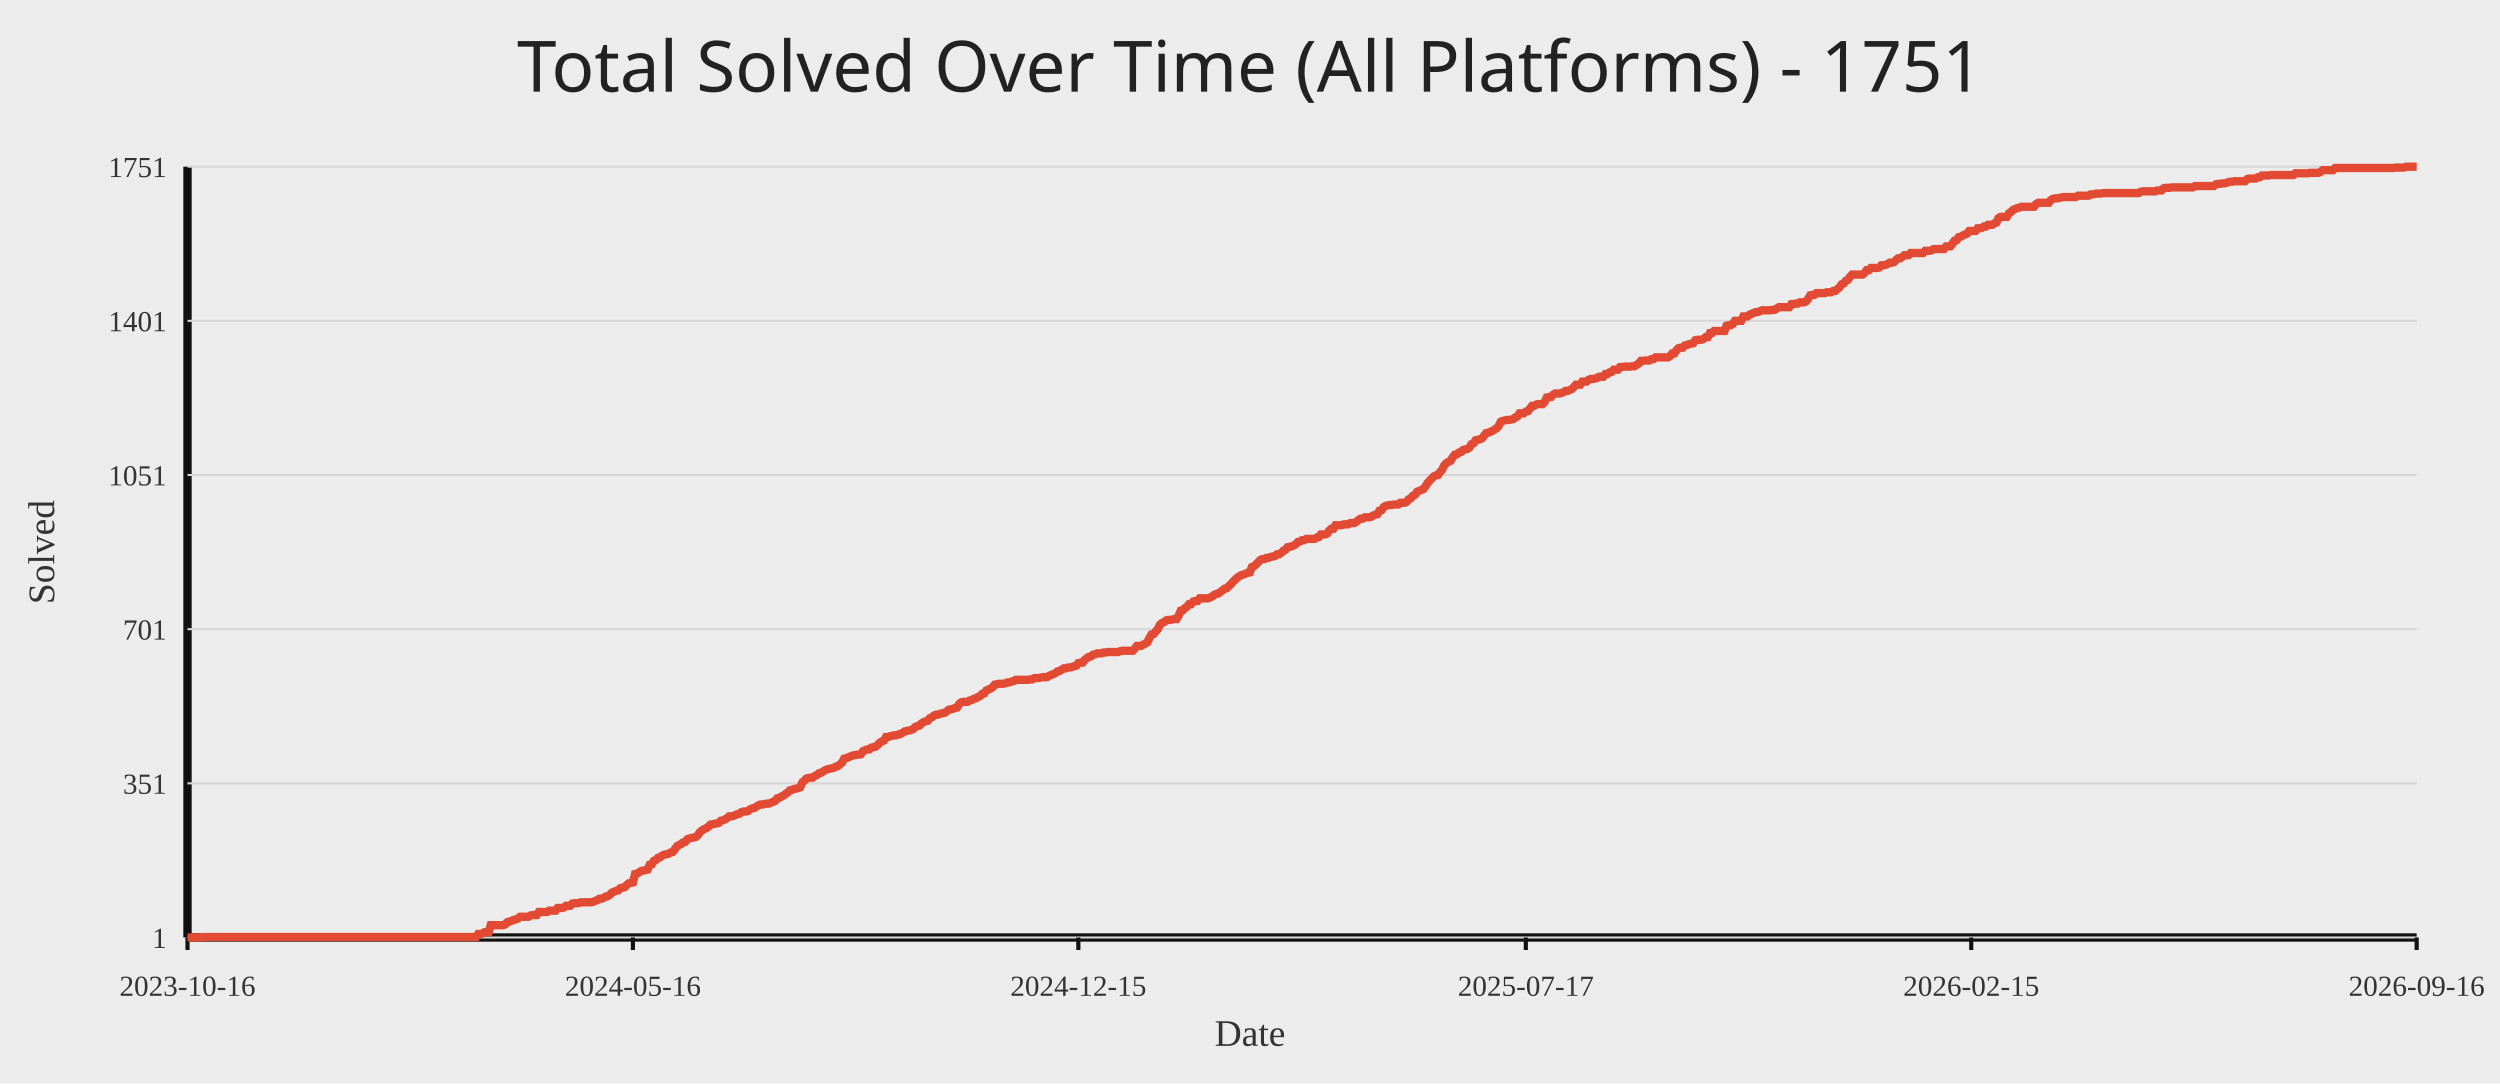
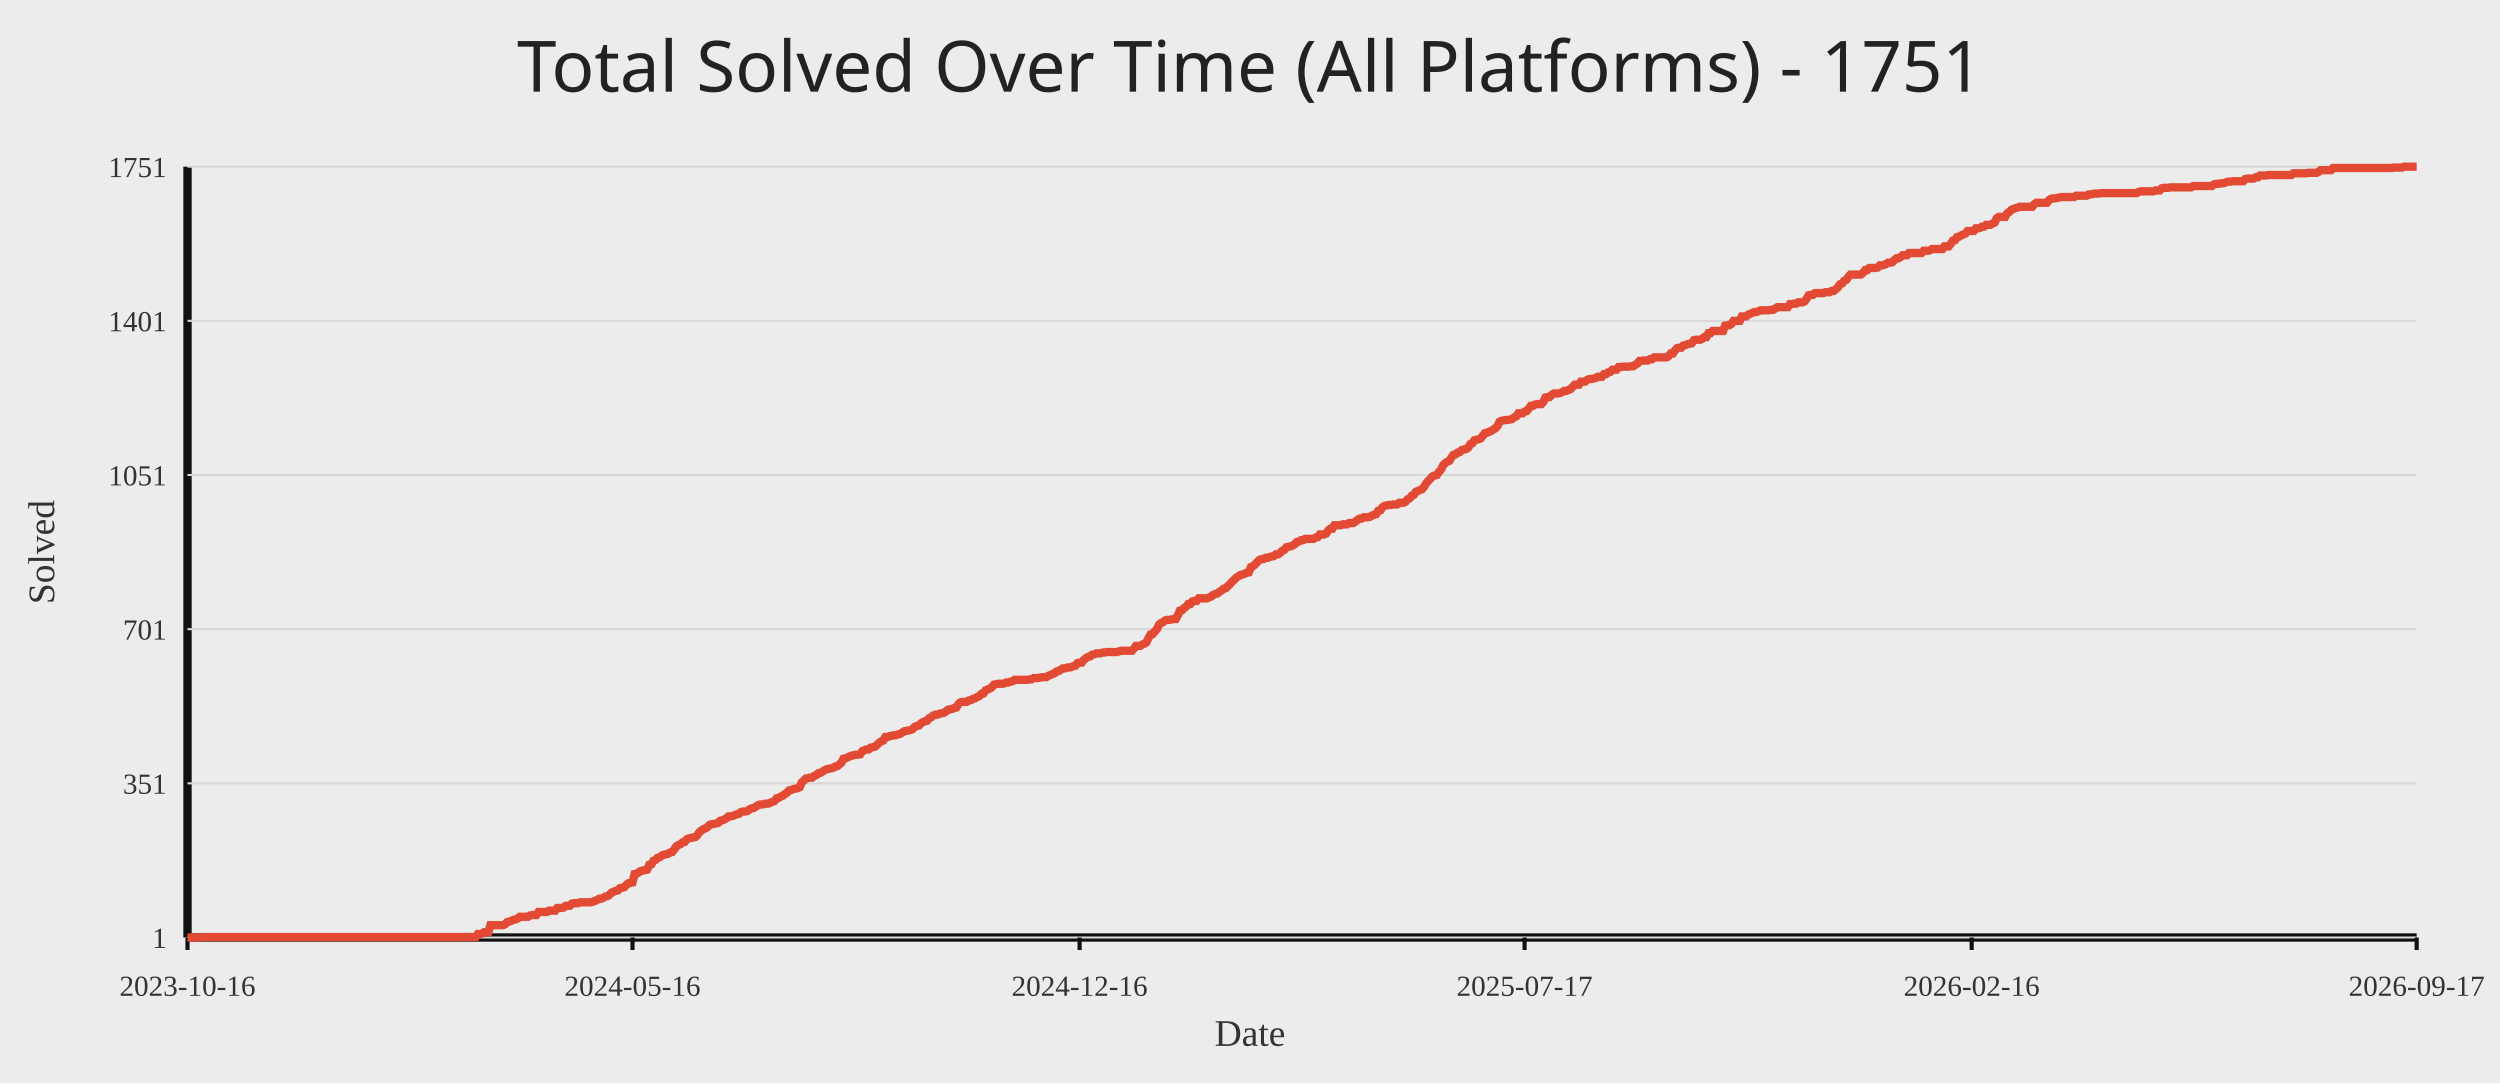
<svg xmlns="http://www.w3.org/2000/svg" width="1200" height="520">
  <rect width="100%" height="100%" fill="#ececec" />
  <text x="50%" y="44" text-anchor="middle" fill="#222" font-size="34" font-family="Comic Sans MS, Segoe UI">Total Solved Over Time (All Platforms) - 1751</text>
  <line x1="90" y1="450" x2="1160" y2="450" stroke="#111" stroke-width="4" />
  <line x1="90" y1="80" x2="90" y2="450" stroke="#111" stroke-width="4" />
  <line x1="90" y1="450.00" x2="1160" y2="450.00" stroke="#d7d7d7" stroke-width="1" />
  <text x="80" y="455.00" text-anchor="end" fill="#333" font-size="14">1</text>
  <line x1="90" y1="376.00" x2="1160" y2="376.00" stroke="#d7d7d7" stroke-width="1" />
  <text x="80" y="381.00" text-anchor="end" fill="#333" font-size="14">351</text>
  <line x1="90" y1="302.00" x2="1160" y2="302.00" stroke="#d7d7d7" stroke-width="1" />
  <text x="80" y="307.00" text-anchor="end" fill="#333" font-size="14">701</text>
  <line x1="90" y1="228.00" x2="1160" y2="228.00" stroke="#d7d7d7" stroke-width="1" />
  <text x="80" y="233.00" text-anchor="end" fill="#333" font-size="14">1051</text>
  <line x1="90" y1="154.00" x2="1160" y2="154.00" stroke="#d7d7d7" stroke-width="1" />
  <text x="80" y="159.00" text-anchor="end" fill="#333" font-size="14">1401</text>
  <line x1="90" y1="80.00" x2="1160" y2="80.00" stroke="#d7d7d7" stroke-width="1" />
  <text x="80" y="85.00" text-anchor="end" fill="#333" font-size="14">1751</text>
  <line x1="90.00" y1="450" x2="90.00" y2="456" stroke="#111" stroke-width="2" />
  <text x="90.00" y="478" text-anchor="middle" fill="#333" font-size="14">2023-10-16</text>
-   <line x1="303.80" y1="450" x2="303.80" y2="456" stroke="#111" stroke-width="2" />
-   <text x="303.80" y="478" text-anchor="middle" fill="#333" font-size="14">2024-05-16</text>
-   <line x1="517.60" y1="450" x2="517.60" y2="456" stroke="#111" stroke-width="2" />
-   <text x="517.60" y="478" text-anchor="middle" fill="#333" font-size="14">2024-12-15</text>
-   <line x1="732.40" y1="450" x2="732.40" y2="456" stroke="#111" stroke-width="2" />
-   <text x="732.40" y="478" text-anchor="middle" fill="#333" font-size="14">2025-07-17</text>
-   <line x1="946.20" y1="450" x2="946.20" y2="456" stroke="#111" stroke-width="2" />
-   <text x="946.20" y="478" text-anchor="middle" fill="#333" font-size="14">2026-02-15</text>
+   <line x1="303.60" y1="450" x2="303.60" y2="456" stroke="#111" stroke-width="2" />
+   <text x="303.60" y="478" text-anchor="middle" fill="#333" font-size="14">2024-05-16</text>
+   <line x1="518.20" y1="450" x2="518.20" y2="456" stroke="#111" stroke-width="2" />
+   <text x="518.20" y="478" text-anchor="middle" fill="#333" font-size="14">2024-12-16</text>
+   <line x1="731.80" y1="450" x2="731.80" y2="456" stroke="#111" stroke-width="2" />
+   <text x="731.80" y="478" text-anchor="middle" fill="#333" font-size="14">2025-07-17</text>
+   <line x1="946.40" y1="450" x2="946.40" y2="456" stroke="#111" stroke-width="2" />
+   <text x="946.40" y="478" text-anchor="middle" fill="#333" font-size="14">2026-02-16</text>
  <line x1="1160.00" y1="450" x2="1160.00" y2="456" stroke="#111" stroke-width="2" />
-   <text x="1160.00" y="478" text-anchor="middle" fill="#333" font-size="14">2026-09-16</text>
-   <polyline fill="none" stroke="#e24a33" stroke-width="4" points="90.00,450.00 91.00,450.00 92.01,450.00 93.01,450.00 94.02,450.00 95.02,450.00 96.02,450.00 97.03,449.79 98.03,449.79 99.03,449.79 100.04,449.79 101.04,449.79 102.05,449.79 103.05,449.79 104.05,449.79 105.06,449.79 106.06,449.79 107.06,449.79 108.07,449.79 109.07,449.79 110.08,449.79 111.08,449.79 112.08,449.79 113.09,449.79 114.09,449.79 115.09,449.79 116.10,449.79 117.10,449.79 118.11,449.79 119.11,449.79 120.11,449.79 121.12,449.79 122.12,449.79 123.12,449.79 124.13,449.79 125.13,449.79 126.14,449.79 127.14,449.79 128.14,449.79 129.15,449.79 130.15,449.79 131.15,449.79 132.16,449.79 133.16,449.79 134.17,449.79 135.17,449.79 136.17,449.79 137.18,449.79 138.18,449.79 139.18,449.79 140.19,449.79 141.19,449.79 142.20,449.79 143.20,449.79 144.20,449.79 145.21,449.79 146.21,449.79 147.21,449.79 148.22,449.79 149.22,449.79 150.23,449.79 151.23,449.79 152.23,449.79 153.24,449.79 154.24,449.79 155.24,449.79 156.25,449.79 157.25,449.79 158.26,449.79 159.26,449.79 160.26,449.79 161.27,449.79 162.27,449.79 163.27,449.79 164.28,449.79 165.28,449.79 166.29,449.79 167.29,449.79 168.29,449.79 169.30,449.79 170.30,449.79 171.30,449.79 172.31,449.79 173.31,449.79 174.32,449.79 175.32,449.79 176.32,449.79 177.33,449.79 178.33,449.79 179.33,449.79 180.34,449.79 181.34,449.79 182.35,449.79 183.35,449.79 184.35,449.79 185.36,449.79 186.36,449.79 187.36,449.79 188.37,449.79 189.37,449.79 190.38,449.79 191.38,449.79 192.38,449.79 193.39,449.79 194.39,449.79 195.39,449.79 196.40,449.79 197.40,449.79 198.41,449.79 199.41,449.79 200.41,449.79 201.42,449.79 202.42,449.79 203.42,449.79 204.43,449.79 205.43,449.79 206.44,449.79 207.44,449.79 208.44,449.79 209.45,449.79 210.45,449.79 211.45,449.79 212.46,449.79 213.46,449.79 214.47,449.79 215.47,449.79 216.47,449.79 217.48,449.79 218.48,449.79 219.48,449.79 220.49,449.79 221.49,449.79 222.50,449.79 223.50,449.79 224.50,449.79 225.51,449.79 226.51,449.79 227.51,449.79 228.52,449.79 229.52,448.31 230.53,448.31 231.53,448.10 232.53,447.46 233.54,447.46 234.54,447.46 235.54,444.08 236.55,444.08 237.55,444.08 238.56,444.08 239.56,444.08 240.56,444.08 241.57,444.08 242.57,443.66 243.57,442.60 244.58,442.39 245.58,441.97 246.59,441.54 247.59,441.33 248.59,440.91 249.60,440.06 250.60,440.06 251.60,440.06 252.61,440.06 253.61,440.06 254.62,439.43 255.62,439.22 256.62,439.22 257.63,439.22 258.63,437.74 259.63,437.74 260.64,437.74 261.64,437.74 262.65,437.74 263.65,437.10 264.65,437.10 265.66,437.10 266.66,437.10 267.66,435.83 268.67,435.83 269.67,435.83 270.68,435.62 271.68,434.78 272.68,434.78 273.69,434.78 274.69,433.72 275.69,433.51 276.70,433.51 277.70,433.51 278.71,433.09 279.71,433.09 280.71,433.09 281.72,433.09 282.72,433.09 283.72,433.09 284.73,432.87 285.73,432.45 286.74,432.03 287.74,431.39 288.74,431.39 289.75,430.97 290.75,430.34 291.75,430.13 292.76,429.49 293.76,428.43 294.77,428.01 295.77,427.59 296.77,427.38 297.78,426.32 298.78,426.11 299.78,425.90 300.79,424.84 301.79,423.99 302.80,423.78 303.80,423.57 304.80,419.55 305.81,419.34 306.81,418.71 307.81,418.07 308.82,417.86 309.82,417.65 310.83,417.44 311.83,415.11 312.83,414.90 313.84,413.21 314.84,412.79 315.84,411.73 316.85,411.52 317.85,410.67 318.86,410.25 319.86,410.04 320.86,409.83 321.87,409.19 322.87,408.98 323.87,407.71 324.88,406.23 325.88,405.60 326.89,405.18 327.89,404.33 328.89,404.12 329.90,402.85 330.90,402.43 331.90,402.22 332.91,402.01 333.91,401.79 334.92,400.95 335.92,399.47 336.92,398.62 337.93,397.99 338.93,397.57 339.93,396.93 340.94,395.87 341.94,395.66 342.95,395.45 343.95,395.24 344.95,395.03 345.96,393.97 346.96,393.76 347.96,393.34 348.97,392.70 349.97,391.86 350.98,391.86 351.98,391.65 352.98,391.22 353.99,390.80 354.99,390.59 355.99,389.74 357.00,389.53 358.00,389.53 359.01,389.32 360.01,388.47 361.01,388.05 362.02,387.84 363.02,387.21 364.02,386.57 365.03,386.15 366.03,386.15 367.04,385.94 368.04,385.73 369.04,385.73 370.05,385.30 371.05,384.88 372.05,384.46 373.06,383.19 374.06,382.98 375.07,382.34 376.07,381.92 377.07,381.07 378.08,380.44 379.08,379.38 380.08,379.17 381.09,378.75 382.09,378.54 383.10,378.33 384.10,377.90 385.10,375.58 386.11,374.73 387.11,373.67 388.11,373.46 389.12,373.25 390.12,373.25 391.13,372.41 392.13,371.98 393.13,371.14 394.14,370.93 395.14,370.29 396.14,369.66 397.15,369.23 398.15,369.02 399.16,368.81 400.16,368.60 401.16,367.97 402.17,367.75 403.17,366.91 404.17,366.06 405.18,364.16 406.18,363.95 407.19,363.53 408.19,363.10 409.19,362.68 410.20,362.47 411.20,362.26 412.20,362.26 413.21,362.05 414.21,360.57 415.22,360.14 416.22,359.72 417.22,359.72 418.23,358.87 419.23,358.66 420.23,358.45 421.24,357.61 422.24,356.55 423.25,355.91 424.25,355.49 425.25,353.80 426.26,353.80 427.26,353.38 428.26,353.17 429.27,352.95 430.27,352.95 431.28,352.53 432.28,352.32 433.28,351.69 434.29,351.05 435.29,350.84 436.29,350.63 437.30,350.42 438.30,349.99 439.31,348.94 440.31,348.51 441.31,348.30 442.32,347.25 443.32,346.61 444.32,346.19 445.33,345.98 446.33,344.71 447.34,344.29 448.34,343.44 449.34,343.02 450.35,343.02 451.35,342.59 452.35,342.38 453.36,342.17 454.36,341.54 455.37,340.69 456.37,340.48 457.37,340.27 458.38,339.85 459.38,339.63 460.38,337.94 461.39,337.10 462.39,336.89 463.40,336.89 464.40,336.89 465.40,336.25 466.41,336.04 467.41,335.41 468.41,335.19 469.42,334.56 470.42,334.14 471.43,333.08 472.43,332.87 473.43,331.39 474.44,330.97 475.44,330.54 476.44,329.91 477.45,328.64 478.45,328.43 479.46,328.22 480.46,328.22 481.46,328.22 482.47,328.01 483.47,327.58 484.47,327.58 485.48,327.16 486.48,326.95 487.49,326.31 488.49,326.31 489.49,326.31 490.50,326.31 491.50,326.31 492.50,326.31 493.51,326.31 494.51,326.10 495.52,326.10 496.52,325.47 497.52,325.47 498.53,325.47 499.53,325.26 500.53,325.05 501.54,325.05 502.54,325.05 503.55,324.41 504.55,323.99 505.55,323.57 506.56,323.14 507.56,322.30 508.56,322.09 509.57,321.45 510.57,320.82 511.58,320.82 512.58,320.39 513.58,320.39 514.59,320.18 515.59,319.76 516.59,319.55 517.60,318.28 518.60,318.07 519.61,318.07 520.61,316.80 521.61,315.95 522.62,315.32 523.62,315.11 524.62,314.26 525.63,314.05 526.63,313.63 527.64,313.63 528.64,313.63 529.64,313.21 530.65,313.21 531.65,312.99 532.65,312.99 533.66,312.99 534.66,312.99 535.67,312.99 536.67,312.99 537.67,312.57 538.68,312.36 539.68,312.36 540.68,312.36 541.69,312.36 542.69,312.36 543.70,312.36 544.70,311.30 545.70,310.03 546.71,310.03 547.71,310.03 548.71,309.40 549.72,308.98 550.72,308.34 551.73,306.23 552.73,304.54 553.73,304.33 554.74,303.06 555.74,302.00 556.74,299.89 557.75,299.04 558.75,298.62 559.76,297.77 560.76,297.56 561.76,297.56 562.77,297.35 563.77,297.14 564.77,297.14 565.78,295.45 566.78,293.12 567.79,292.91 568.79,291.85 569.79,291.22 570.80,289.95 571.80,289.95 572.80,288.68 573.81,288.47 574.81,288.47 575.82,287.20 576.82,287.20 577.82,287.20 578.83,287.20 579.83,287.20 580.83,286.78 581.84,286.35 582.84,285.51 583.85,285.09 584.85,284.87 585.85,284.03 586.86,283.39 587.86,282.55 588.86,282.34 589.87,281.28 590.87,280.43 591.88,279.17 592.88,278.32 593.88,277.26 594.89,276.63 595.89,275.99 596.89,275.78 597.90,275.36 598.90,274.94 599.91,274.73 600.91,272.19 601.91,271.77 602.92,270.92 603.92,269.86 604.92,268.81 605.93,268.38 606.93,268.38 607.94,267.75 608.94,267.75 609.94,267.33 610.95,267.11 611.95,266.90 612.95,266.06 613.96,266.06 614.96,265.42 615.97,264.37 616.97,263.94 617.97,262.67 618.98,262.46 619.98,262.25 620.98,261.83 621.99,261.19 622.99,260.14 624.00,259.93 625.00,259.29 626.00,259.29 627.01,258.66 628.01,258.66 629.02,258.66 630.02,258.66 631.02,258.66 632.03,258.02 633.03,257.81 634.03,256.54 635.04,256.54 636.04,256.54 637.05,256.12 638.05,254.64 639.05,253.79 640.06,253.79 641.06,252.10 642.06,252.10 643.07,252.10 644.07,252.10 645.08,251.68 646.08,251.68 647.08,251.68 648.09,251.05 649.09,251.05 650.09,251.05 651.10,250.41 652.10,249.57 653.11,248.93 654.11,248.93 655.11,248.30 656.12,248.30 657.12,248.30 658.12,248.09 659.13,247.45 660.13,247.03 661.14,246.82 662.14,245.13 663.14,244.91 664.15,243.43 665.15,242.80 666.15,242.59 667.16,242.38 668.16,242.38 669.17,242.17 670.17,242.17 671.17,242.17 672.18,241.32 673.18,241.32 674.18,241.32 675.19,240.90 676.19,239.63 677.20,239.21 678.20,237.94 679.20,237.51 680.21,236.03 681.21,235.61 682.21,235.19 683.22,234.77 684.22,233.50 685.23,231.81 686.23,230.75 687.23,229.69 688.24,228.63 689.24,228.21 690.24,228.00 691.25,226.52 692.25,225.46 693.26,223.35 694.26,222.29 695.26,221.66 696.27,221.23 697.27,219.54 698.27,218.27 699.28,218.06 700.28,217.22 701.29,217.01 702.29,215.95 703.29,215.74 704.30,215.53 705.30,214.89 706.30,213.20 707.31,212.78 708.31,211.30 709.32,211.09 710.32,210.87 711.32,210.45 712.33,209.18 713.33,207.91 714.33,207.70 715.34,207.28 716.34,206.86 717.35,206.22 718.35,205.59 719.35,204.53 720.36,202.42 721.36,201.99 722.36,201.78 723.37,201.57 724.37,201.57 725.38,201.36 726.38,201.15 727.38,200.30 728.39,199.88 729.39,198.40 730.39,198.40 731.40,198.40 732.40,197.55 733.41,197.34 734.41,196.07 735.41,194.81 736.42,194.81 737.42,194.17 738.42,193.96 739.43,193.96 740.43,193.96 741.44,192.90 742.44,190.79 743.44,190.58 744.45,190.58 745.45,189.52 746.45,188.89 747.46,188.89 748.46,188.89 749.47,188.67 750.47,188.25 751.47,187.62 752.48,187.62 753.48,187.19 754.48,186.77 755.49,185.71 756.49,184.66 757.50,184.66 758.50,184.66 759.50,183.18 760.51,183.18 761.51,183.18 762.51,182.33 763.52,181.91 764.52,181.91 765.53,181.70 766.53,181.49 767.53,180.85 768.54,180.85 769.54,180.85 770.54,179.58 771.55,179.58 772.55,178.74 773.56,178.53 774.56,177.47 775.56,177.47 776.57,177.47 777.57,176.20 778.57,176.20 779.58,175.99 780.58,175.99 781.59,175.99 782.59,175.99 783.59,175.78 784.60,175.78 785.60,175.14 786.60,174.51 787.61,173.24 788.61,173.24 789.62,173.03 790.62,173.03 791.62,173.03 792.63,172.39 793.63,172.39 794.63,171.55 795.64,171.55 796.64,171.55 797.65,171.55 798.65,171.55 799.65,171.55 800.66,171.55 801.66,170.91 802.66,169.65 803.67,169.65 804.67,168.17 805.68,167.11 806.68,166.90 807.68,166.90 808.69,165.84 809.69,165.63 810.69,165.21 811.70,164.99 812.70,164.78 813.71,163.30 814.71,163.09 815.71,163.09 816.72,163.09 817.72,162.67 818.72,161.82 819.73,161.82 820.73,159.92 821.74,159.92 822.74,158.86 823.74,158.86 824.75,158.86 825.75,158.86 826.75,158.86 827.76,158.86 828.76,156.33 829.77,156.11 830.77,156.11 831.77,155.48 832.78,154.00 833.78,154.00 834.78,154.00 835.79,154.00 836.79,151.89 837.80,151.89 838.80,151.89 839.80,151.04 840.81,150.62 841.81,150.19 842.81,149.77 843.82,149.77 844.82,149.35 845.83,148.93 846.83,148.93 847.83,148.93 848.84,148.93 849.84,148.93 850.84,148.71 851.85,148.71 852.85,148.08 853.86,147.45 854.86,147.45 855.86,147.45 856.87,147.45 857.87,147.45 858.87,147.45 859.88,145.97 860.88,145.97 861.89,145.75 862.89,145.75 863.89,145.12 864.90,145.12 865.90,145.12 866.90,144.70 867.91,143.43 868.91,141.74 869.92,141.53 870.92,141.53 871.92,140.68 872.93,140.68 873.93,140.68 874.93,140.68 875.94,140.68 876.94,140.26 877.95,140.26 878.95,140.26 879.95,139.62 880.96,139.62 881.96,138.78 882.96,137.93 883.97,136.45 884.97,136.03 885.98,134.76 886.98,134.34 887.98,132.86 888.99,131.80 889.99,131.80 890.99,131.80 892.00,131.80 893.00,131.80 894.01,131.80 895.01,130.95 896.01,129.69 897.02,129.69 898.02,128.63 899.02,128.63 900.03,128.63 901.03,128.63 902.04,128.42 903.04,127.36 904.04,127.36 905.05,127.15 906.05,126.73 907.05,126.09 908.06,126.09 909.06,125.88 910.07,124.82 911.07,123.98 912.07,123.98 913.08,123.34 914.08,122.50 915.08,122.50 916.09,122.50 917.09,121.44 918.10,121.44 919.10,121.44 920.10,121.44 921.11,121.44 922.11,121.44 923.11,121.44 924.12,120.38 925.12,120.38 926.13,120.38 927.13,120.17 928.13,119.54 929.14,119.54 930.14,119.54 931.14,119.54 932.15,119.54 933.15,119.54 934.16,118.27 935.16,118.27 936.16,118.27 937.17,117.00 938.17,115.52 939.17,115.31 940.18,113.83 941.18,113.62 942.19,112.98 943.19,112.56 944.19,112.14 945.20,110.87 946.20,110.87 947.20,110.87 948.21,110.87 949.21,109.60 950.22,109.60 951.22,109.39 952.22,108.75 953.23,108.75 954.23,107.91 955.23,107.91 956.24,107.91 957.24,107.27 958.25,106.85 959.25,104.74 960.25,104.10 961.26,104.10 962.26,104.10 963.26,104.10 964.27,102.41 965.27,101.78 966.28,100.72 967.28,100.30 968.28,99.87 969.29,99.66 970.29,99.24 971.29,99.24 972.30,99.24 973.30,99.24 974.31,99.24 975.31,99.24 976.31,99.24 977.32,97.97 978.32,97.34 979.32,97.34 980.33,97.34 981.33,97.34 982.34,97.34 983.34,97.34 984.34,96.07 985.35,95.43 986.35,95.22 987.35,95.22 988.36,95.01 989.36,94.80 990.37,94.59 991.37,94.59 992.37,94.59 993.38,94.59 994.38,94.59 995.38,94.59 996.39,94.59 997.39,93.95 998.40,93.95 999.40,93.95 1000.40,93.95 1001.41,93.95 1002.41,93.95 1003.41,93.32 1004.42,93.32 1005.42,93.11 1006.43,92.90 1007.43,92.90 1008.43,92.90 1009.44,92.69 1010.44,92.69 1011.44,92.69 1012.45,92.69 1013.45,92.69 1014.46,92.69 1015.46,92.69 1016.46,92.69 1017.47,92.69 1018.47,92.69 1019.47,92.69 1020.48,92.69 1021.48,92.69 1022.49,92.69 1023.49,92.69 1024.49,92.69 1025.50,92.69 1026.50,92.69 1027.50,92.05 1028.51,91.84 1029.51,91.84 1030.52,91.84 1031.52,91.84 1032.52,91.84 1033.53,91.84 1034.53,91.84 1035.53,91.42 1036.54,91.42 1037.54,91.42 1038.55,90.36 1039.55,90.15 1040.55,90.15 1041.56,90.15 1042.56,89.94 1043.56,89.94 1044.57,89.94 1045.57,89.94 1046.58,89.94 1047.58,89.94 1048.58,89.94 1049.59,89.94 1050.59,89.94 1051.59,89.94 1052.60,89.94 1053.60,89.30 1054.61,89.30 1055.61,89.30 1056.61,89.30 1057.62,89.30 1058.62,89.30 1059.62,89.30 1060.63,89.30 1061.63,89.30 1062.64,89.30 1063.64,88.46 1064.64,88.25 1065.65,88.25 1066.65,88.03 1067.65,88.03 1068.66,87.82 1069.66,87.40 1070.67,87.19 1071.67,87.19 1072.67,86.98 1073.68,86.98 1074.68,86.98 1075.68,86.98 1076.69,86.98 1077.69,86.98 1078.70,85.92 1079.70,85.71 1080.70,85.71 1081.71,85.71 1082.71,85.71 1083.71,85.07 1084.72,85.07 1085.72,84.23 1086.73,84.23 1087.73,84.23 1088.73,84.23 1089.74,84.02 1090.74,84.02 1091.74,84.02 1092.75,84.02 1093.75,84.02 1094.76,84.02 1095.76,84.02 1096.76,84.02 1097.77,84.02 1098.77,84.02 1099.77,84.02 1100.78,84.02 1101.78,83.17 1102.79,83.17 1103.79,83.17 1104.79,83.17 1105.80,83.17 1106.80,83.17 1107.80,83.17 1108.81,82.96 1109.81,82.96 1110.82,82.96 1111.82,82.96 1112.82,82.96 1113.83,82.54 1114.83,81.69 1115.83,81.69 1116.84,81.69 1117.84,81.69 1118.85,81.69 1119.85,81.69 1120.85,80.63 1121.86,80.63 1122.86,80.63 1123.86,80.63 1124.87,80.63 1125.87,80.63 1126.88,80.63 1127.88,80.63 1128.88,80.63 1129.89,80.63 1130.89,80.63 1131.89,80.63 1132.90,80.63 1133.90,80.63 1134.91,80.63 1135.91,80.63 1136.91,80.63 1137.92,80.63 1138.92,80.63 1139.92,80.63 1140.93,80.63 1141.93,80.63 1142.94,80.63 1143.94,80.63 1144.94,80.63 1145.95,80.63 1146.95,80.63 1147.95,80.63 1148.96,80.63 1149.96,80.42 1150.97,80.42 1151.97,80.42 1152.97,80.42 1153.98,80.42 1154.98,80.00 1155.98,80.00 1156.99,80.00 1157.99,80.00 1159.00,80.00 1160.00,80.00" />
+   <text x="1160.00" y="478" text-anchor="middle" fill="#333" font-size="14">2026-09-17</text>
+   <polyline fill="none" stroke="#e24a33" stroke-width="4" points="90.00,450.00 91.00,450.00 92.01,450.00 93.01,450.00 94.01,450.00 95.01,450.00 96.02,450.00 97.02,449.79 98.02,449.79 99.03,449.79 100.03,449.79 101.03,449.79 102.03,449.79 103.04,449.79 104.04,449.79 105.04,449.79 106.04,449.79 107.05,449.79 108.05,449.79 109.05,449.79 110.06,449.79 111.06,449.79 112.06,449.79 113.06,449.79 114.07,449.79 115.07,449.79 116.07,449.79 117.08,449.79 118.08,449.79 119.08,449.79 120.08,449.79 121.09,449.79 122.09,449.79 123.09,449.79 124.10,449.79 125.10,449.79 126.10,449.79 127.10,449.79 128.11,449.79 129.11,449.79 130.11,449.79 131.12,449.79 132.12,449.79 133.12,449.79 134.12,449.79 135.13,449.79 136.13,449.79 137.13,449.79 138.13,449.79 139.14,449.79 140.14,449.79 141.14,449.79 142.15,449.79 143.15,449.79 144.15,449.79 145.15,449.79 146.16,449.79 147.16,449.79 148.16,449.79 149.17,449.79 150.17,449.79 151.17,449.79 152.17,449.79 153.18,449.79 154.18,449.79 155.18,449.79 156.19,449.79 157.19,449.79 158.19,449.79 159.19,449.79 160.20,449.79 161.20,449.79 162.20,449.79 163.21,449.79 164.21,449.79 165.21,449.79 166.21,449.79 167.22,449.79 168.22,449.79 169.22,449.79 170.22,449.79 171.23,449.79 172.23,449.79 173.23,449.79 174.24,449.79 175.24,449.79 176.24,449.79 177.24,449.79 178.25,449.79 179.25,449.79 180.25,449.79 181.26,449.79 182.26,449.79 183.26,449.79 184.26,449.79 185.27,449.79 186.27,449.79 187.27,449.79 188.28,449.79 189.28,449.79 190.28,449.79 191.28,449.79 192.29,449.79 193.29,449.79 194.29,449.79 195.30,449.79 196.30,449.79 197.30,449.79 198.30,449.79 199.31,449.79 200.31,449.79 201.31,449.79 202.31,449.79 203.32,449.79 204.32,449.79 205.32,449.79 206.33,449.79 207.33,449.79 208.33,449.79 209.33,449.79 210.34,449.79 211.34,449.79 212.34,449.79 213.35,449.79 214.35,449.79 215.35,449.79 216.35,449.79 217.36,449.79 218.36,449.79 219.36,449.79 220.37,449.79 221.37,449.79 222.37,449.79 223.37,449.79 224.38,449.79 225.38,449.79 226.38,449.79 227.39,449.79 228.39,449.79 229.39,448.31 230.39,448.31 231.40,448.10 232.40,447.46 233.40,447.46 234.40,447.46 235.41,444.08 236.41,444.08 237.41,444.08 238.42,444.08 239.42,444.08 240.42,444.08 241.42,444.08 242.43,443.66 243.43,442.60 244.43,442.39 245.44,441.97 246.44,441.54 247.44,441.33 248.44,440.91 249.45,440.06 250.45,440.06 251.45,440.06 252.46,440.06 253.46,440.06 254.46,439.43 255.46,439.22 256.47,439.22 257.47,439.22 258.47,437.74 259.48,437.74 260.48,437.74 261.48,437.74 262.48,437.74 263.49,437.10 264.49,437.10 265.49,437.10 266.49,437.10 267.50,435.83 268.50,435.83 269.50,435.83 270.51,435.62 271.51,434.78 272.51,434.78 273.51,434.78 274.52,433.72 275.52,433.51 276.52,433.51 277.53,433.51 278.53,433.09 279.53,433.09 280.53,433.09 281.54,433.09 282.54,433.09 283.54,433.09 284.55,432.87 285.55,432.45 286.55,432.03 287.55,431.39 288.56,431.39 289.56,430.97 290.56,430.34 291.57,430.13 292.57,429.49 293.57,428.43 294.57,428.01 295.58,427.59 296.58,427.38 297.58,426.32 298.58,426.11 299.59,425.90 300.59,424.84 301.59,423.99 302.60,423.78 303.60,423.57 304.60,419.55 305.60,419.34 306.61,418.71 307.61,418.07 308.61,417.86 309.62,417.65 310.62,417.44 311.62,415.11 312.62,414.90 313.63,413.21 314.63,412.79 315.63,411.73 316.64,411.52 317.64,410.67 318.64,410.25 319.64,410.04 320.65,409.83 321.65,409.19 322.65,408.98 323.66,407.71 324.66,406.23 325.66,405.60 326.66,405.18 327.67,404.33 328.67,404.12 329.67,402.85 330.67,402.43 331.68,402.22 332.68,402.01 333.68,401.79 334.69,400.95 335.69,399.47 336.69,398.62 337.69,397.99 338.70,397.57 339.70,396.93 340.70,395.87 341.71,395.66 342.71,395.45 343.71,395.24 344.71,395.03 345.72,393.97 346.72,393.76 347.72,393.34 348.73,392.70 349.73,391.86 350.73,391.86 351.73,391.65 352.74,391.22 353.74,390.80 354.74,390.59 355.75,389.74 356.75,389.53 357.75,389.53 358.75,389.32 359.76,388.47 360.76,388.05 361.76,387.84 362.76,387.21 363.77,386.57 364.77,386.15 365.77,386.15 366.78,385.94 367.78,385.73 368.78,385.73 369.78,385.30 370.79,384.88 371.79,384.46 372.79,383.19 373.80,382.98 374.80,382.34 375.80,381.92 376.80,381.07 377.81,380.44 378.81,379.38 379.81,379.17 380.82,378.75 381.82,378.54 382.82,378.33 383.82,377.90 384.83,375.58 385.83,374.73 386.83,373.67 387.84,373.46 388.84,373.25 389.84,373.25 390.84,372.41 391.85,371.98 392.85,371.14 393.85,370.93 394.85,370.29 395.86,369.66 396.86,369.23 397.86,369.02 398.87,368.81 399.87,368.60 400.87,367.97 401.87,367.75 402.88,366.91 403.88,366.06 404.88,364.16 405.89,363.95 406.89,363.53 407.89,363.10 408.89,362.68 409.90,362.47 410.90,362.26 411.90,362.26 412.91,362.05 413.91,360.57 414.91,360.14 415.91,359.72 416.92,359.72 417.92,358.87 418.92,358.66 419.93,358.45 420.93,357.61 421.93,356.55 422.93,355.91 423.94,355.49 424.94,353.80 425.94,353.80 426.94,353.38 427.95,353.17 428.95,352.95 429.95,352.95 430.96,352.53 431.96,352.32 432.96,351.69 433.96,351.05 434.97,350.84 435.97,350.63 436.97,350.42 437.98,349.99 438.98,348.94 439.98,348.51 440.98,348.30 441.99,347.25 442.99,346.61 443.99,346.19 445.00,345.98 446.00,344.71 447.00,344.29 448.00,343.44 449.01,343.02 450.01,343.02 451.01,342.59 452.01,342.38 453.02,342.17 454.02,341.54 455.02,340.69 456.03,340.48 457.03,340.27 458.03,339.85 459.03,339.63 460.04,337.94 461.04,337.10 462.04,336.89 463.05,336.89 464.05,336.89 465.05,336.25 466.05,336.04 467.06,335.41 468.06,335.19 469.06,334.56 470.07,334.14 471.07,333.08 472.07,332.87 473.07,331.39 474.08,330.97 475.08,330.54 476.08,329.91 477.09,328.64 478.09,328.43 479.09,328.22 480.09,328.22 481.10,328.22 482.10,328.01 483.10,327.58 484.10,327.58 485.11,327.16 486.11,326.95 487.11,326.31 488.12,326.31 489.12,326.31 490.12,326.31 491.12,326.31 492.13,326.31 493.13,326.31 494.13,326.10 495.14,326.10 496.14,325.47 497.14,325.47 498.14,325.47 499.15,325.26 500.15,325.05 501.15,325.05 502.16,325.05 503.16,324.41 504.16,323.99 505.16,323.57 506.17,323.14 507.17,322.30 508.17,322.09 509.18,321.45 510.18,320.82 511.18,320.82 512.18,320.39 513.19,320.39 514.19,320.18 515.19,319.76 516.19,319.55 517.20,318.28 518.20,318.07 519.20,318.07 520.21,316.80 521.21,315.95 522.21,315.32 523.21,315.11 524.22,314.26 525.22,314.05 526.22,313.63 527.23,313.63 528.23,313.63 529.23,313.21 530.23,313.21 531.24,312.99 532.24,312.99 533.24,312.99 534.25,312.99 535.25,312.99 536.25,312.99 537.25,312.57 538.26,312.36 539.26,312.36 540.26,312.36 541.27,312.36 542.27,312.36 543.27,312.36 544.27,311.30 545.28,310.03 546.28,310.03 547.28,310.03 548.28,309.40 549.29,308.98 550.29,308.34 551.29,306.23 552.30,304.54 553.30,304.33 554.30,303.06 555.30,302.00 556.31,299.89 557.31,299.04 558.31,298.62 559.32,297.77 560.32,297.56 561.32,297.56 562.32,297.35 563.33,297.14 564.33,297.14 565.33,295.45 566.34,293.12 567.34,292.91 568.34,291.85 569.34,291.22 570.35,289.95 571.35,289.95 572.35,288.68 573.36,288.47 574.36,288.47 575.36,287.20 576.36,287.20 577.37,287.20 578.37,287.20 579.37,287.20 580.37,286.78 581.38,286.35 582.38,285.51 583.38,285.09 584.39,284.87 585.39,284.03 586.39,283.39 587.39,282.55 588.40,282.34 589.40,281.28 590.40,280.43 591.41,279.17 592.41,278.32 593.41,277.26 594.41,276.63 595.42,275.99 596.42,275.78 597.42,275.36 598.43,274.94 599.43,274.73 600.43,272.19 601.43,271.77 602.44,270.92 603.44,269.86 604.44,268.81 605.45,268.38 606.45,268.38 607.45,267.75 608.45,267.75 609.46,267.33 610.46,267.11 611.46,266.90 612.46,266.06 613.47,266.06 614.47,265.42 615.47,264.37 616.48,263.94 617.48,262.67 618.48,262.46 619.48,262.25 620.49,261.83 621.49,261.19 622.49,260.14 623.50,259.93 624.50,259.29 625.50,259.29 626.50,258.66 627.51,258.66 628.51,258.66 629.51,258.66 630.52,258.66 631.52,258.02 632.52,257.81 633.52,256.54 634.53,256.54 635.53,256.54 636.53,256.12 637.54,254.64 638.54,253.79 639.54,253.79 640.54,252.10 641.55,252.10 642.55,252.10 643.55,252.10 644.55,251.68 645.56,251.68 646.56,251.68 647.56,251.05 648.57,251.05 649.57,251.05 650.57,250.41 651.57,249.57 652.58,248.93 653.58,248.93 654.58,248.30 655.59,248.30 656.59,248.30 657.59,248.09 658.59,247.45 659.60,247.03 660.60,246.82 661.60,245.13 662.61,244.91 663.61,243.43 664.61,242.80 665.61,242.59 666.62,242.38 667.62,242.38 668.62,242.17 669.63,242.17 670.63,242.17 671.63,241.32 672.63,241.32 673.64,241.32 674.64,240.90 675.64,239.63 676.64,239.21 677.65,237.94 678.65,237.51 679.65,236.03 680.66,235.61 681.66,235.19 682.66,234.77 683.66,233.50 684.67,231.81 685.67,230.75 686.67,229.69 687.68,228.63 688.68,228.21 689.68,228.00 690.68,226.52 691.69,225.46 692.69,223.35 693.69,222.29 694.70,221.66 695.70,221.23 696.70,219.54 697.70,218.27 698.71,218.06 699.71,217.22 700.71,217.01 701.72,215.95 702.72,215.74 703.72,215.53 704.72,214.89 705.73,213.20 706.73,212.78 707.73,211.30 708.73,211.09 709.74,210.87 710.74,210.45 711.74,209.18 712.75,207.91 713.75,207.70 714.75,207.28 715.75,206.86 716.76,206.22 717.76,205.59 718.76,204.53 719.77,202.42 720.77,201.99 721.77,201.78 722.77,201.57 723.78,201.57 724.78,201.36 725.78,201.15 726.79,200.30 727.79,199.88 728.79,198.40 729.79,198.40 730.80,198.40 731.80,197.55 732.80,197.34 733.81,196.07 734.81,194.81 735.81,194.81 736.81,194.17 737.82,193.96 738.82,193.96 739.82,193.96 740.82,192.90 741.83,190.79 742.83,190.58 743.83,190.58 744.84,189.52 745.84,188.89 746.84,188.89 747.84,188.89 748.85,188.67 749.85,188.25 750.85,187.62 751.86,187.62 752.86,187.19 753.86,186.77 754.86,185.71 755.87,184.66 756.87,184.66 757.87,184.66 758.88,183.18 759.88,183.18 760.88,183.18 761.88,182.33 762.89,181.91 763.89,181.91 764.89,181.70 765.90,181.49 766.90,180.85 767.90,180.85 768.90,180.85 769.91,179.58 770.91,179.58 771.91,178.74 772.91,178.53 773.92,177.47 774.92,177.47 775.92,177.47 776.93,176.20 777.93,176.20 778.93,175.99 779.93,175.99 780.94,175.99 781.94,175.99 782.94,175.78 783.95,175.78 784.95,175.14 785.95,174.51 786.95,173.24 787.96,173.24 788.96,173.03 789.96,173.03 790.97,173.03 791.97,172.39 792.97,172.39 793.97,171.55 794.98,171.55 795.98,171.55 796.98,171.55 797.99,171.55 798.99,171.55 799.99,171.55 800.99,170.91 802.00,169.65 803.00,169.65 804.00,168.17 805.00,167.11 806.01,166.90 807.01,166.90 808.01,165.84 809.02,165.63 810.02,165.21 811.02,164.99 812.02,164.78 813.03,163.30 814.03,163.09 815.03,163.09 816.04,163.09 817.04,162.67 818.04,161.82 819.04,161.82 820.05,159.92 821.05,159.92 822.05,158.86 823.06,158.86 824.06,158.86 825.06,158.86 826.06,158.86 827.07,158.86 828.07,156.33 829.07,156.11 830.07,156.11 831.08,155.48 832.08,154.00 833.08,154.00 834.09,154.00 835.09,154.00 836.09,151.89 837.09,151.89 838.10,151.89 839.10,151.04 840.10,150.62 841.11,150.19 842.11,149.77 843.11,149.77 844.11,149.35 845.12,148.93 846.12,148.93 847.12,148.93 848.13,148.93 849.13,148.93 850.13,148.71 851.13,148.71 852.14,148.08 853.14,147.45 854.14,147.45 855.15,147.45 856.15,147.45 857.15,147.45 858.15,147.45 859.16,145.97 860.16,145.97 861.16,145.75 862.16,145.75 863.17,145.12 864.17,145.12 865.17,145.12 866.18,144.70 867.18,143.43 868.18,141.74 869.18,141.53 870.19,141.53 871.19,140.68 872.19,140.68 873.20,140.68 874.20,140.68 875.20,140.68 876.20,140.26 877.21,140.26 878.21,140.26 879.21,139.62 880.22,139.62 881.22,138.78 882.22,137.93 883.22,136.45 884.23,136.03 885.23,134.76 886.23,134.34 887.24,132.86 888.24,131.80 889.24,131.80 890.24,131.80 891.25,131.80 892.25,131.80 893.25,131.80 894.25,130.95 895.26,129.69 896.26,129.69 897.26,128.63 898.27,128.63 899.27,128.63 900.27,128.63 901.27,128.42 902.28,127.36 903.28,127.36 904.28,127.15 905.29,126.73 906.29,126.09 907.29,126.09 908.29,125.88 909.30,124.82 910.30,123.98 911.30,123.98 912.31,123.34 913.31,122.50 914.31,122.50 915.31,122.50 916.32,121.44 917.32,121.44 918.32,121.44 919.33,121.44 920.33,121.44 921.33,121.44 922.33,121.44 923.34,120.38 924.34,120.38 925.34,120.38 926.34,120.17 927.35,119.54 928.35,119.54 929.35,119.54 930.36,119.54 931.36,119.54 932.36,119.54 933.36,118.27 934.37,118.27 935.37,118.27 936.37,117.00 937.38,115.52 938.38,115.31 939.38,113.83 940.38,113.62 941.39,112.98 942.39,112.56 943.39,112.14 944.40,110.87 945.40,110.87 946.40,110.87 947.40,110.87 948.41,109.60 949.41,109.60 950.41,109.39 951.42,108.75 952.42,108.75 953.42,107.91 954.42,107.91 955.43,107.91 956.43,107.27 957.43,106.85 958.43,104.74 959.44,104.10 960.44,104.10 961.44,104.10 962.45,104.10 963.45,102.41 964.45,101.78 965.45,100.72 966.46,100.30 967.46,99.87 968.46,99.66 969.47,99.24 970.47,99.24 971.47,99.24 972.47,99.24 973.48,99.24 974.48,99.24 975.48,99.24 976.49,97.97 977.49,97.34 978.49,97.34 979.49,97.34 980.50,97.34 981.50,97.34 982.50,97.34 983.51,96.07 984.51,95.43 985.51,95.22 986.51,95.22 987.52,95.01 988.52,94.80 989.52,94.59 990.52,94.59 991.53,94.59 992.53,94.59 993.53,94.59 994.54,94.59 995.54,94.59 996.54,93.95 997.54,93.95 998.55,93.95 999.55,93.95 1000.55,93.95 1001.56,93.95 1002.56,93.32 1003.56,93.32 1004.56,93.11 1005.57,92.90 1006.57,92.90 1007.57,92.90 1008.58,92.69 1009.58,92.69 1010.58,92.69 1011.58,92.69 1012.59,92.69 1013.59,92.69 1014.59,92.69 1015.60,92.69 1016.60,92.69 1017.60,92.69 1018.60,92.69 1019.61,92.69 1020.61,92.69 1021.61,92.69 1022.61,92.69 1023.62,92.69 1024.62,92.69 1025.62,92.69 1026.63,92.05 1027.63,91.84 1028.63,91.84 1029.63,91.84 1030.64,91.84 1031.64,91.84 1032.64,91.84 1033.65,91.84 1034.65,91.42 1035.65,91.42 1036.65,91.42 1037.66,90.36 1038.66,90.15 1039.66,90.15 1040.67,90.15 1041.67,89.94 1042.67,89.94 1043.67,89.94 1044.68,89.94 1045.68,89.94 1046.68,89.94 1047.69,89.94 1048.69,89.94 1049.69,89.94 1050.69,89.94 1051.70,89.94 1052.70,89.30 1053.70,89.30 1054.70,89.30 1055.71,89.30 1056.71,89.30 1057.71,89.30 1058.72,89.30 1059.72,89.30 1060.72,89.30 1061.72,89.30 1062.73,88.46 1063.73,88.25 1064.73,88.25 1065.74,88.03 1066.74,88.03 1067.74,87.82 1068.74,87.40 1069.75,87.19 1070.75,87.19 1071.75,86.98 1072.76,86.98 1073.76,86.98 1074.76,86.98 1075.76,86.98 1076.77,86.98 1077.77,85.92 1078.77,85.71 1079.78,85.71 1080.78,85.71 1081.78,85.71 1082.78,85.07 1083.79,85.07 1084.79,84.23 1085.79,84.23 1086.79,84.23 1087.80,84.23 1088.80,84.02 1089.80,84.02 1090.81,84.02 1091.81,84.02 1092.81,84.02 1093.81,84.02 1094.82,84.02 1095.82,84.02 1096.82,84.02 1097.83,84.02 1098.83,84.02 1099.83,84.02 1100.83,83.17 1101.84,83.17 1102.84,83.17 1103.84,83.17 1104.85,83.17 1105.85,83.17 1106.85,83.17 1107.85,82.96 1108.86,82.96 1109.86,82.96 1110.86,82.96 1111.87,82.96 1112.87,82.54 1113.87,81.69 1114.87,81.69 1115.88,81.69 1116.88,81.69 1117.88,81.69 1118.88,81.69 1119.89,80.63 1120.89,80.63 1121.89,80.63 1122.90,80.63 1123.90,80.63 1124.90,80.63 1125.90,80.63 1126.91,80.63 1127.91,80.63 1128.91,80.63 1129.92,80.63 1130.92,80.63 1131.92,80.63 1132.92,80.63 1133.93,80.63 1134.93,80.63 1135.93,80.63 1136.94,80.63 1137.94,80.63 1138.94,80.63 1139.94,80.63 1140.95,80.63 1141.95,80.63 1142.95,80.63 1143.96,80.63 1144.96,80.63 1145.96,80.63 1146.96,80.63 1147.97,80.63 1148.97,80.42 1149.97,80.42 1150.97,80.42 1151.98,80.42 1152.98,80.42 1153.98,80.00 1154.99,80.00 1155.99,80.00 1156.99,80.00 1157.99,80.00 1159.00,80.00 1160.00,80.00" />
  <text x="50%" y="502" text-anchor="middle" fill="#333" font-size="18">Date</text>
  <text x="26" y="265.00" transform="rotate(-90 26 265.00)" text-anchor="middle" fill="#333" font-size="18">Solved</text>
</svg>
